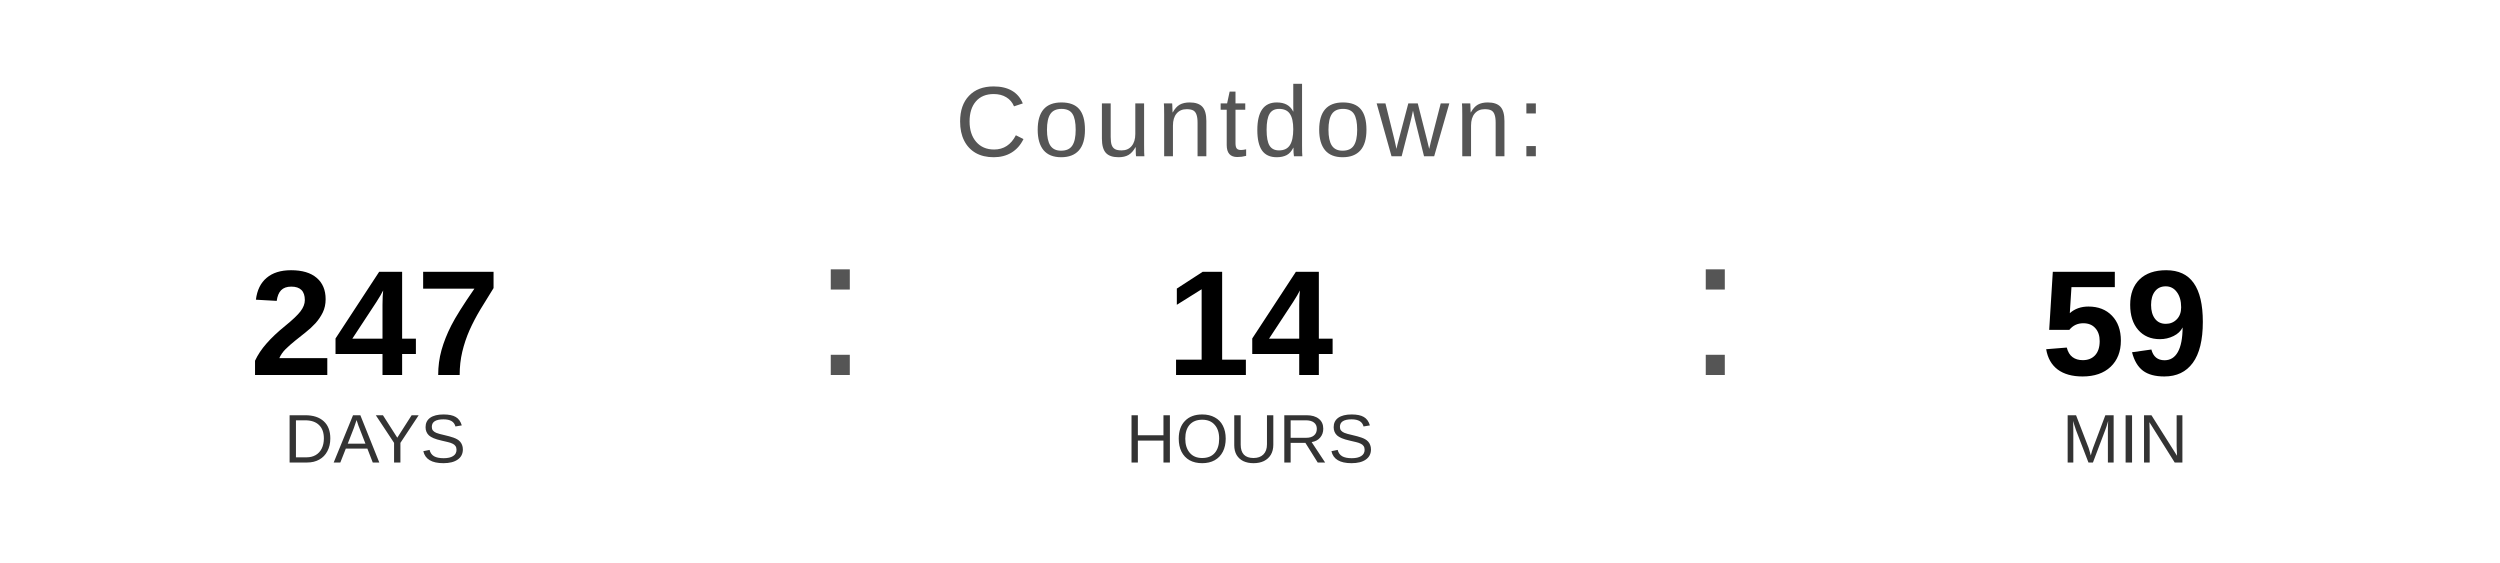
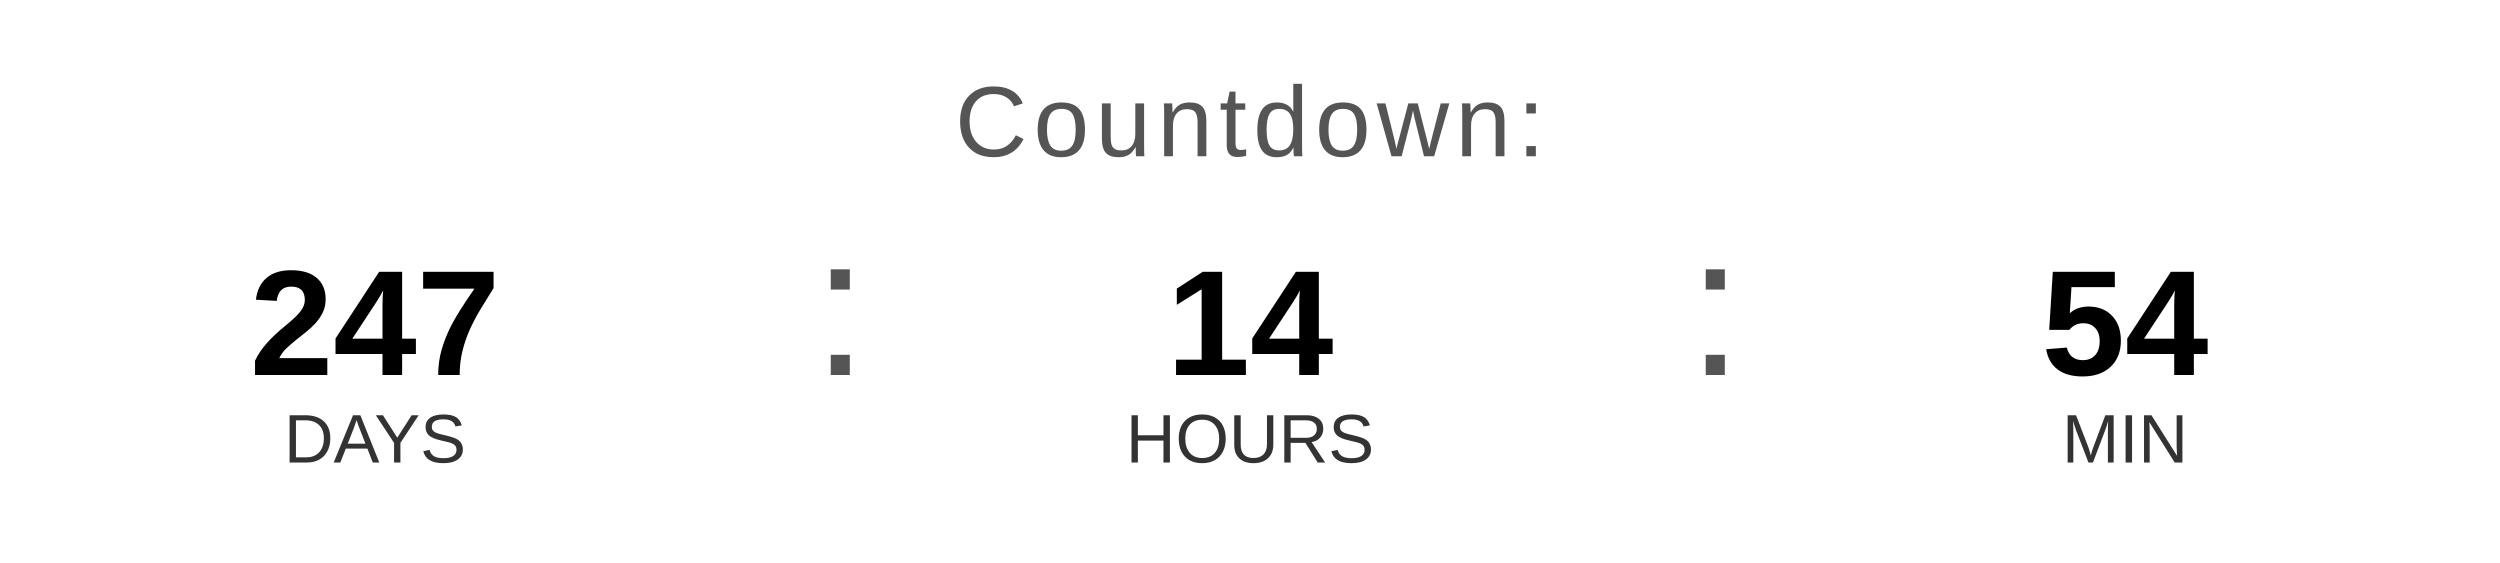
<svg xmlns="http://www.w3.org/2000/svg" width="400" height="90" viewBox="0 0 400 90">
  <text x="200" y="25" font-family="Arial, Helvetica, sans-serif" font-size="16" fill="#555555" text-anchor="middle" letter-spacing="1">
    Countdown:
  </text>
  <text x="60" y="60" font-family="Arial, Helvetica, sans-serif" font-size="24" font-weight="bold" fill="#000000" text-anchor="middle">247</text>
  <text x="60" y="74" font-family="Arial, Helvetica, sans-serif" font-size="11" fill="#333333" text-anchor="middle">DAYS</text>
  <text x="130" y="60" font-family="Arial, sans-serif" font-size="32" fill="#555555">:</text>
  <text x="200" y="60" font-family="Arial, Helvetica, sans-serif" font-size="24" font-weight="bold" fill="#000000" text-anchor="middle">14</text>
  <text x="200" y="74" font-family="Arial, Helvetica, sans-serif" font-size="11" fill="#333333" text-anchor="middle">HOURS</text>
  <text x="270" y="60" font-family="Arial, sans-serif" font-size="32" fill="#555555">:</text>
-   <text x="340" y="60" font-family="Arial, Helvetica, sans-serif" font-size="24" font-weight="bold" fill="#000000" text-anchor="middle">59</text>
+   <text x="340" y="60" font-family="Arial, Helvetica, sans-serif" font-size="24" font-weight="bold" fill="#000000" text-anchor="middle">54</text>
  <text x="340" y="74" font-family="Arial, Helvetica, sans-serif" font-size="11" fill="#333333" text-anchor="middle">MIN</text>
</svg>
